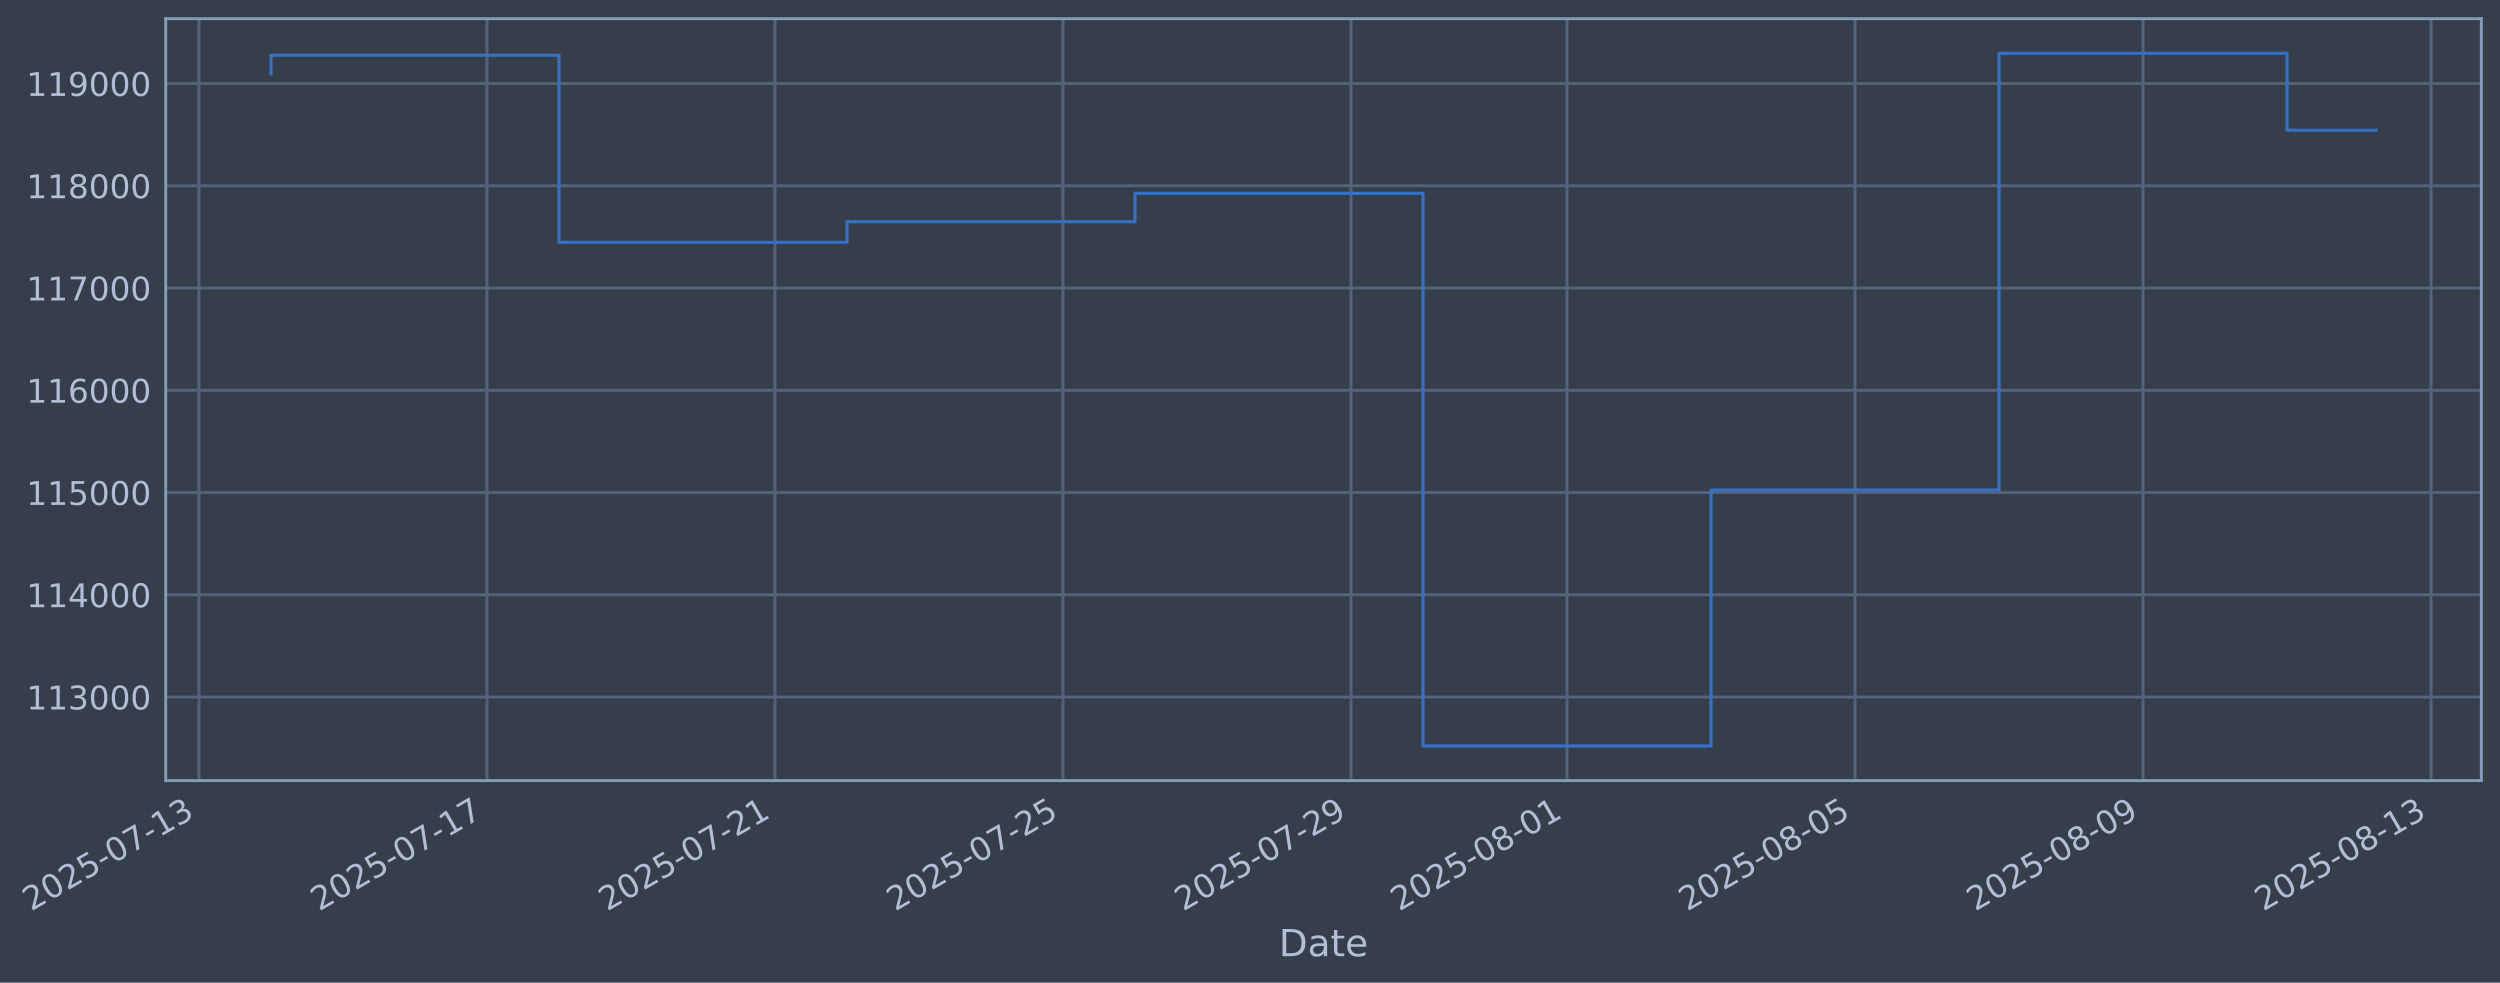
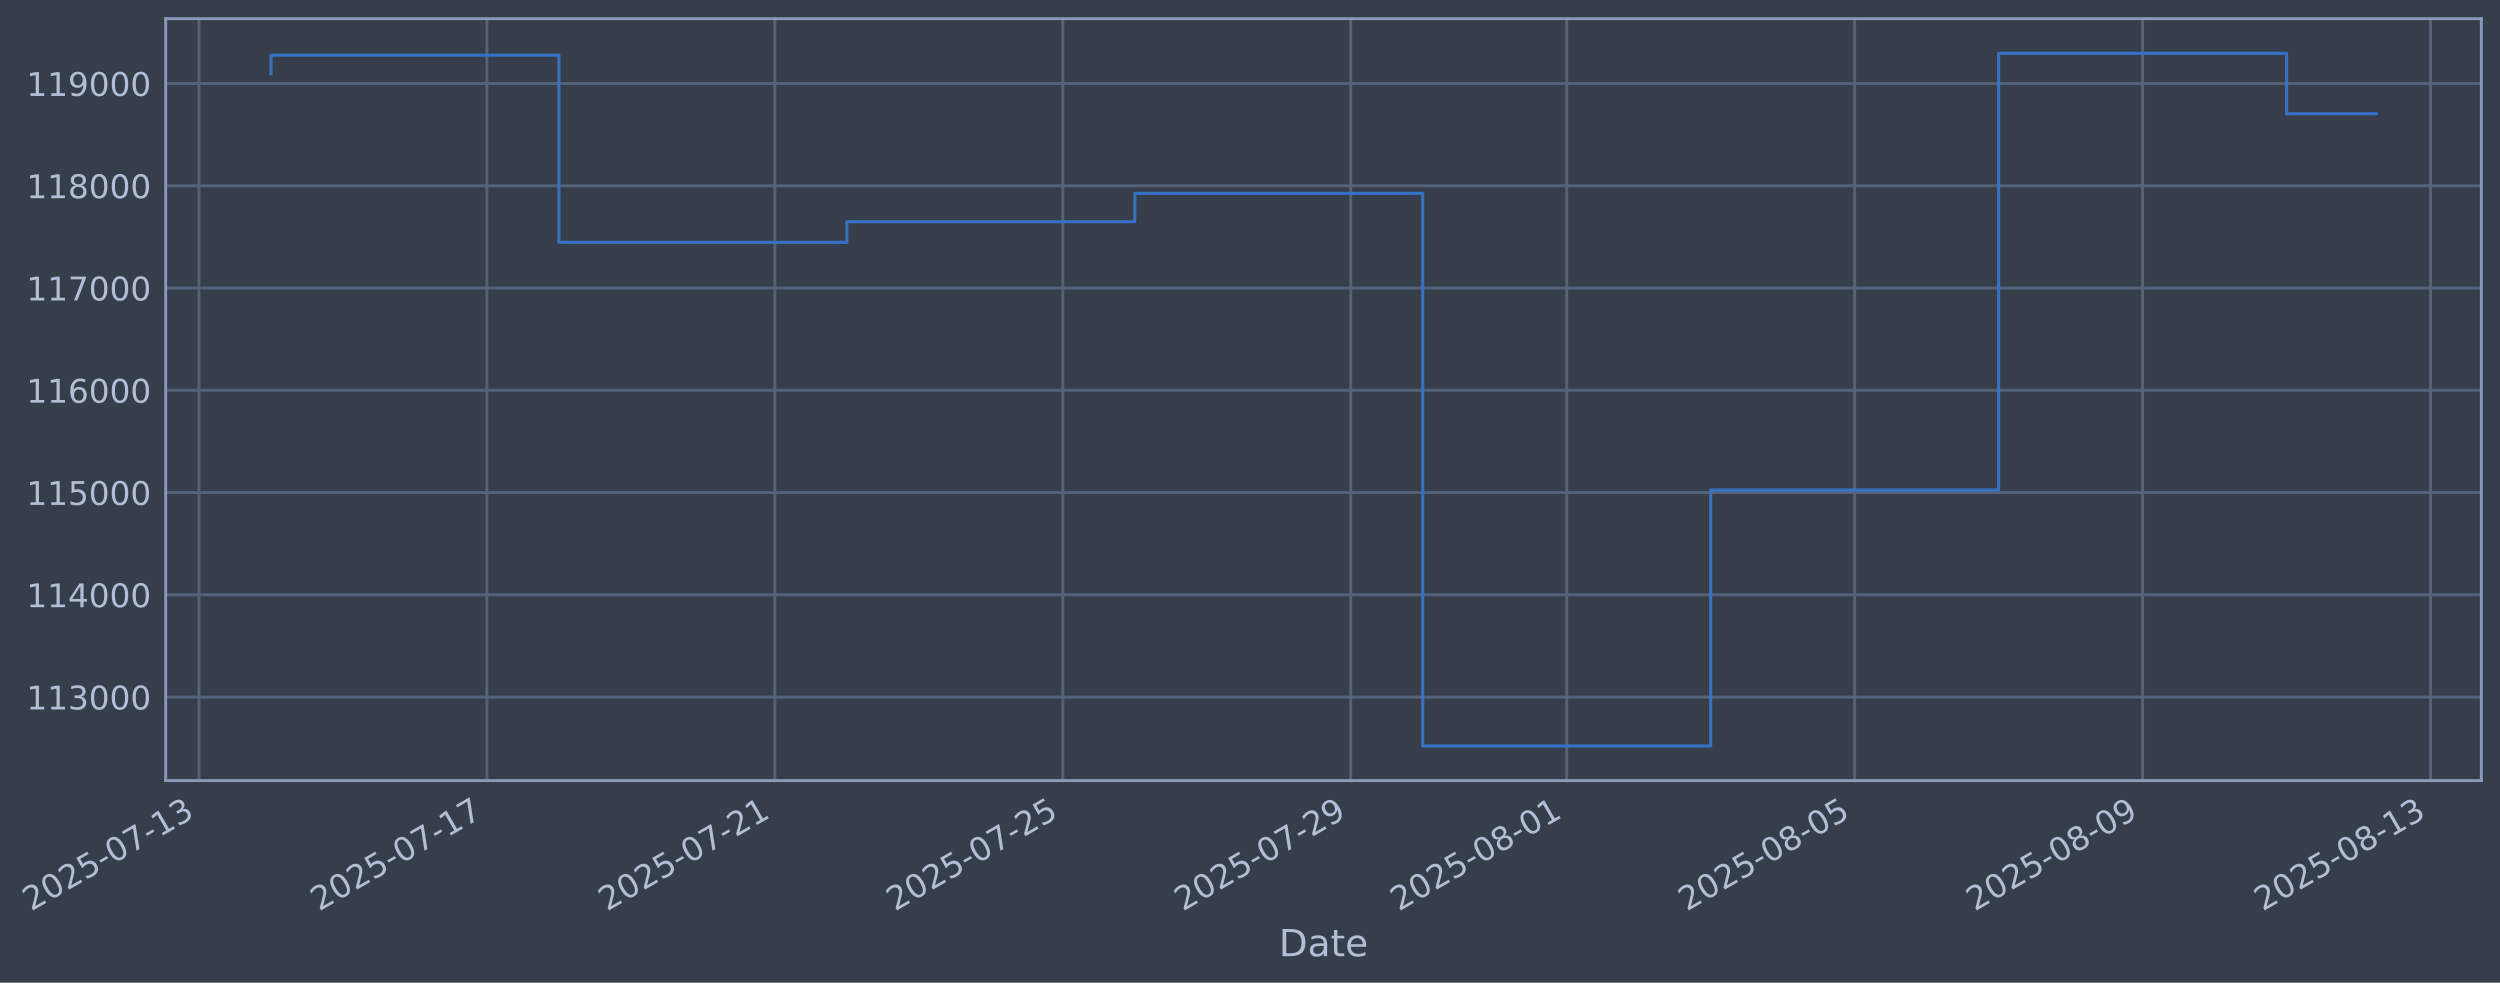
- <svg xmlns="http://www.w3.org/2000/svg" xmlns:xlink="http://www.w3.org/1999/xlink" width="963.892pt" height="378.87pt" viewBox="0 0 963.892 378.87" version="1.1">
+ <svg xmlns="http://www.w3.org/2000/svg" xmlns:xlink="http://www.w3.org/1999/xlink" width="963.885pt" height="378.87pt" viewBox="0 0 963.885 378.87" version="1.1">
  <defs>
    <style type="text/css">*{stroke-linejoin: round; stroke-linecap: butt}</style>
  </defs>
  <g id="figure_1">
    <g id="patch_1">
-       <path d="M 0 378.87  L 963.892 378.87  L 963.892 0  L 0 0  z " style="fill: #373e4b" />
+       <path d="M 0 378.87  L 963.885 378.87  L 963.885 0  L 0 0  z " style="fill: #373e4b" />
    </g>
    <g id="axes_1">
      <g id="patch_2">
-         <path d="M 63.892 300.96  L 956.692 300.96  L 956.692 7.2  L 63.892 7.2  z " style="fill: #373e4b" />
+         <path d="M 63.885 300.96  L 956.685 300.96  L 956.685 7.2  L 63.885 7.2  z " style="fill: #373e4b" />
      </g>
      <g id="matplotlib.axis_1">
        <g id="xtick_1">
          <g id="line2d_1">
-             <path d="M 76.713 300.96  L 76.713 7.2  " clip-path="url(#pbef11e2c9e)" style="fill: none; stroke: #546379; stroke-width: 1.12; stroke-linecap: square" />
+             <path d="M 76.713 300.96  L 76.713 7.2  " clip-path="url(#p1851ebb78a)" style="fill: none; stroke: #546379; stroke-width: 1.12; stroke-linecap: square" />
          </g>
          <g id="line2d_2" />
          <g id="text_1">
            <g style="fill: #b1bed6" transform="translate(11.98702 351.4642) rotate(-30) scale(0.126 -0.126)">
              <defs>
                <path id="DejaVuSans-32" d="M 1228 531  L 3431 531  L 3431 0  L 469 0  L 469 531  Q 828 903 1448 1529  Q 2069 2156 2228 2338  Q 2531 2678 2651 2914  Q 2772 3150 2772 3378  Q 2772 3750 2511 3984  Q 2250 4219 1831 4219  Q 1534 4219 1204 4116  Q 875 4013 500 3803  L 500 4441  Q 881 4594 1212 4672  Q 1544 4750 1819 4750  Q 2544 4750 2975 4387  Q 3406 4025 3406 3419  Q 3406 3131 3298 2873  Q 3191 2616 2906 2266  Q 2828 2175 2409 1742  Q 1991 1309 1228 531  z " transform="scale(0.015625)" />
                <path id="DejaVuSans-30" d="M 2034 4250  Q 1547 4250 1301 3770  Q 1056 3291 1056 2328  Q 1056 1369 1301 889  Q 1547 409 2034 409  Q 2525 409 2770 889  Q 3016 1369 3016 2328  Q 3016 3291 2770 3770  Q 2525 4250 2034 4250  z M 2034 4750  Q 2819 4750 3233 4129  Q 3647 3509 3647 2328  Q 3647 1150 3233 529  Q 2819 -91 2034 -91  Q 1250 -91 836 529  Q 422 1150 422 2328  Q 422 3509 836 4129  Q 1250 4750 2034 4750  z " transform="scale(0.015625)" />
                <path id="DejaVuSans-35" d="M 691 4666  L 3169 4666  L 3169 4134  L 1269 4134  L 1269 2991  Q 1406 3038 1543 3061  Q 1681 3084 1819 3084  Q 2600 3084 3056 2656  Q 3513 2228 3513 1497  Q 3513 744 3044 326  Q 2575 -91 1722 -91  Q 1428 -91 1123 -41  Q 819 9 494 109  L 494 744  Q 775 591 1075 516  Q 1375 441 1709 441  Q 2250 441 2565 725  Q 2881 1009 2881 1497  Q 2881 1984 2565 2268  Q 2250 2553 1709 2553  Q 1456 2553 1204 2497  Q 953 2441 691 2322  L 691 4666  z " transform="scale(0.015625)" />
                <path id="DejaVuSans-2d" d="M 313 2009  L 1997 2009  L 1997 1497  L 313 1497  L 313 2009  z " transform="scale(0.015625)" />
                <path id="DejaVuSans-37" d="M 525 4666  L 3525 4666  L 3525 4397  L 1831 0  L 1172 0  L 2766 4134  L 525 4134  L 525 4666  z " transform="scale(0.015625)" />
                <path id="DejaVuSans-31" d="M 794 531  L 1825 531  L 1825 4091  L 703 3866  L 703 4441  L 1819 4666  L 2450 4666  L 2450 531  L 3481 531  L 3481 0  L 794 0  L 794 531  z " transform="scale(0.015625)" />
                <path id="DejaVuSans-33" d="M 2597 2516  Q 3050 2419 3304 2112  Q 3559 1806 3559 1356  Q 3559 666 3084 287  Q 2609 -91 1734 -91  Q 1441 -91 1130 -33  Q 819 25 488 141  L 488 750  Q 750 597 1062 519  Q 1375 441 1716 441  Q 2309 441 2620 675  Q 2931 909 2931 1356  Q 2931 1769 2642 2001  Q 2353 2234 1838 2234  L 1294 2234  L 1294 2753  L 1863 2753  Q 2328 2753 2575 2939  Q 2822 3125 2822 3475  Q 2822 3834 2567 4026  Q 2313 4219 1838 4219  Q 1578 4219 1281 4162  Q 984 4106 628 3988  L 628 4550  Q 988 4650 1302 4700  Q 1616 4750 1894 4750  Q 2613 4750 3031 4423  Q 3450 4097 3450 3541  Q 3450 3153 3228 2886  Q 3006 2619 2597 2516  z " transform="scale(0.015625)" />
              </defs>
              <use xlink:href="#DejaVuSans-32" />
              <use xlink:href="#DejaVuSans-30" transform="translate(63.62305 0)" />
              <use xlink:href="#DejaVuSans-32" transform="translate(127.2461 0)" />
              <use xlink:href="#DejaVuSans-35" transform="translate(190.8691 0)" />
              <use xlink:href="#DejaVuSans-2d" transform="translate(254.4922 0)" />
              <use xlink:href="#DejaVuSans-30" transform="translate(290.5762 0)" />
              <use xlink:href="#DejaVuSans-37" transform="translate(354.1992 0)" />
              <use xlink:href="#DejaVuSans-2d" transform="translate(417.8223 0)" />
              <use xlink:href="#DejaVuSans-31" transform="translate(453.9062 0)" />
              <use xlink:href="#DejaVuSans-33" transform="translate(517.5293 0)" />
            </g>
          </g>
        </g>
        <g id="xtick_2">
          <g id="line2d_3">
-             <path d="M 187.758 300.96  L 187.758 7.2  " clip-path="url(#pbef11e2c9e)" style="fill: none; stroke: #546379; stroke-width: 1.12; stroke-linecap: square" />
+             <path d="M 187.73 300.96  L 187.73 7.2  " clip-path="url(#p1851ebb78a)" style="fill: none; stroke: #546379; stroke-width: 1.12; stroke-linecap: square" />
          </g>
          <g id="line2d_4" />
          <g id="text_2">
-             <g style="fill: #b1bed6" transform="translate(123.0322 351.4642) rotate(-30) scale(0.126 -0.126)">
+             <g style="fill: #b1bed6" transform="translate(123.0044 351.4642) rotate(-30) scale(0.126 -0.126)">
              <use xlink:href="#DejaVuSans-32" />
              <use xlink:href="#DejaVuSans-30" transform="translate(63.62305 0)" />
              <use xlink:href="#DejaVuSans-32" transform="translate(127.2461 0)" />
              <use xlink:href="#DejaVuSans-35" transform="translate(190.8691 0)" />
              <use xlink:href="#DejaVuSans-2d" transform="translate(254.4922 0)" />
              <use xlink:href="#DejaVuSans-30" transform="translate(290.5762 0)" />
              <use xlink:href="#DejaVuSans-37" transform="translate(354.1992 0)" />
              <use xlink:href="#DejaVuSans-2d" transform="translate(417.8223 0)" />
              <use xlink:href="#DejaVuSans-31" transform="translate(453.9062 0)" />
              <use xlink:href="#DejaVuSans-37" transform="translate(517.5293 0)" />
            </g>
          </g>
        </g>
        <g id="xtick_3">
          <g id="line2d_5">
-             <path d="M 298.803 300.96  L 298.803 7.2  " clip-path="url(#pbef11e2c9e)" style="fill: none; stroke: #546379; stroke-width: 1.12; stroke-linecap: square" />
+             <path d="M 298.747 300.96  L 298.747 7.2  " clip-path="url(#p1851ebb78a)" style="fill: none; stroke: #546379; stroke-width: 1.12; stroke-linecap: square" />
          </g>
          <g id="line2d_6" />
          <g id="text_3">
-             <g style="fill: #b1bed6" transform="translate(234.0774 351.4642) rotate(-30) scale(0.126 -0.126)">
+             <g style="fill: #b1bed6" transform="translate(234.0218 351.4642) rotate(-30) scale(0.126 -0.126)">
              <use xlink:href="#DejaVuSans-32" />
              <use xlink:href="#DejaVuSans-30" transform="translate(63.62305 0)" />
              <use xlink:href="#DejaVuSans-32" transform="translate(127.2461 0)" />
              <use xlink:href="#DejaVuSans-35" transform="translate(190.8691 0)" />
              <use xlink:href="#DejaVuSans-2d" transform="translate(254.4922 0)" />
              <use xlink:href="#DejaVuSans-30" transform="translate(290.5762 0)" />
              <use xlink:href="#DejaVuSans-37" transform="translate(354.1992 0)" />
              <use xlink:href="#DejaVuSans-2d" transform="translate(417.8223 0)" />
              <use xlink:href="#DejaVuSans-32" transform="translate(453.9062 0)" />
              <use xlink:href="#DejaVuSans-31" transform="translate(517.5293 0)" />
            </g>
          </g>
        </g>
        <g id="xtick_4">
          <g id="line2d_7">
-             <path d="M 409.848 300.96  L 409.848 7.2  " clip-path="url(#pbef11e2c9e)" style="fill: none; stroke: #546379; stroke-width: 1.12; stroke-linecap: square" />
+             <path d="M 409.765 300.96  L 409.765 7.2  " clip-path="url(#p1851ebb78a)" style="fill: none; stroke: #546379; stroke-width: 1.12; stroke-linecap: square" />
          </g>
          <g id="line2d_8" />
          <g id="text_4">
-             <g style="fill: #b1bed6" transform="translate(345.1226 351.4642) rotate(-30) scale(0.126 -0.126)">
+             <g style="fill: #b1bed6" transform="translate(345.0391 351.4642) rotate(-30) scale(0.126 -0.126)">
              <use xlink:href="#DejaVuSans-32" />
              <use xlink:href="#DejaVuSans-30" transform="translate(63.62305 0)" />
              <use xlink:href="#DejaVuSans-32" transform="translate(127.2461 0)" />
              <use xlink:href="#DejaVuSans-35" transform="translate(190.8691 0)" />
              <use xlink:href="#DejaVuSans-2d" transform="translate(254.4922 0)" />
              <use xlink:href="#DejaVuSans-30" transform="translate(290.5762 0)" />
              <use xlink:href="#DejaVuSans-37" transform="translate(354.1992 0)" />
              <use xlink:href="#DejaVuSans-2d" transform="translate(417.8223 0)" />
              <use xlink:href="#DejaVuSans-32" transform="translate(453.9062 0)" />
              <use xlink:href="#DejaVuSans-35" transform="translate(517.5293 0)" />
            </g>
          </g>
        </g>
        <g id="xtick_5">
          <g id="line2d_9">
-             <path d="M 520.893 300.96  L 520.893 7.2  " clip-path="url(#pbef11e2c9e)" style="fill: none; stroke: #546379; stroke-width: 1.12; stroke-linecap: square" />
+             <path d="M 520.782 300.96  L 520.782 7.2  " clip-path="url(#p1851ebb78a)" style="fill: none; stroke: #546379; stroke-width: 1.12; stroke-linecap: square" />
          </g>
          <g id="line2d_10" />
          <g id="text_5">
-             <g style="fill: #b1bed6" transform="translate(456.1678 351.4642) rotate(-30) scale(0.126 -0.126)">
+             <g style="fill: #b1bed6" transform="translate(456.0565 351.4642) rotate(-30) scale(0.126 -0.126)">
              <defs>
                <path id="DejaVuSans-39" d="M 703 97  L 703 672  Q 941 559 1184 500  Q 1428 441 1663 441  Q 2288 441 2617 861  Q 2947 1281 2994 2138  Q 2813 1869 2534 1725  Q 2256 1581 1919 1581  Q 1219 1581 811 2004  Q 403 2428 403 3163  Q 403 3881 828 4315  Q 1253 4750 1959 4750  Q 2769 4750 3195 4129  Q 3622 3509 3622 2328  Q 3622 1225 3098 567  Q 2575 -91 1691 -91  Q 1453 -91 1209 -44  Q 966 3 703 97  z M 1959 2075  Q 2384 2075 2632 2365  Q 2881 2656 2881 3163  Q 2881 3666 2632 3958  Q 2384 4250 1959 4250  Q 1534 4250 1286 3958  Q 1038 3666 1038 3163  Q 1038 2656 1286 2365  Q 1534 2075 1959 2075  z " transform="scale(0.015625)" />
              </defs>
              <use xlink:href="#DejaVuSans-32" />
              <use xlink:href="#DejaVuSans-30" transform="translate(63.62305 0)" />
              <use xlink:href="#DejaVuSans-32" transform="translate(127.2461 0)" />
              <use xlink:href="#DejaVuSans-35" transform="translate(190.8691 0)" />
              <use xlink:href="#DejaVuSans-2d" transform="translate(254.4922 0)" />
              <use xlink:href="#DejaVuSans-30" transform="translate(290.5762 0)" />
              <use xlink:href="#DejaVuSans-37" transform="translate(354.1992 0)" />
              <use xlink:href="#DejaVuSans-2d" transform="translate(417.8223 0)" />
              <use xlink:href="#DejaVuSans-32" transform="translate(453.9062 0)" />
              <use xlink:href="#DejaVuSans-39" transform="translate(517.5293 0)" />
            </g>
          </g>
        </g>
        <g id="xtick_6">
          <g id="line2d_11">
-             <path d="M 604.177 300.96  L 604.177 7.2  " clip-path="url(#pbef11e2c9e)" style="fill: none; stroke: #546379; stroke-width: 1.12; stroke-linecap: square" />
+             <path d="M 604.045 300.96  L 604.045 7.2  " clip-path="url(#p1851ebb78a)" style="fill: none; stroke: #546379; stroke-width: 1.12; stroke-linecap: square" />
          </g>
          <g id="line2d_12" />
          <g id="text_6">
-             <g style="fill: #b1bed6" transform="translate(539.4517 351.4642) rotate(-30) scale(0.126 -0.126)">
+             <g style="fill: #b1bed6" transform="translate(539.3195 351.4642) rotate(-30) scale(0.126 -0.126)">
              <defs>
                <path id="DejaVuSans-38" d="M 2034 2216  Q 1584 2216 1326 1975  Q 1069 1734 1069 1313  Q 1069 891 1326 650  Q 1584 409 2034 409  Q 2484 409 2743 651  Q 3003 894 3003 1313  Q 3003 1734 2745 1975  Q 2488 2216 2034 2216  z M 1403 2484  Q 997 2584 770 2862  Q 544 3141 544 3541  Q 544 4100 942 4425  Q 1341 4750 2034 4750  Q 2731 4750 3128 4425  Q 3525 4100 3525 3541  Q 3525 3141 3298 2862  Q 3072 2584 2669 2484  Q 3125 2378 3379 2068  Q 3634 1759 3634 1313  Q 3634 634 3220 271  Q 2806 -91 2034 -91  Q 1263 -91 848 271  Q 434 634 434 1313  Q 434 1759 690 2068  Q 947 2378 1403 2484  z M 1172 3481  Q 1172 3119 1398 2916  Q 1625 2713 2034 2713  Q 2441 2713 2670 2916  Q 2900 3119 2900 3481  Q 2900 3844 2670 4047  Q 2441 4250 2034 4250  Q 1625 4250 1398 4047  Q 1172 3844 1172 3481  z " transform="scale(0.015625)" />
              </defs>
              <use xlink:href="#DejaVuSans-32" />
              <use xlink:href="#DejaVuSans-30" transform="translate(63.62305 0)" />
              <use xlink:href="#DejaVuSans-32" transform="translate(127.2461 0)" />
              <use xlink:href="#DejaVuSans-35" transform="translate(190.8691 0)" />
              <use xlink:href="#DejaVuSans-2d" transform="translate(254.4922 0)" />
              <use xlink:href="#DejaVuSans-30" transform="translate(290.5762 0)" />
              <use xlink:href="#DejaVuSans-38" transform="translate(354.1992 0)" />
              <use xlink:href="#DejaVuSans-2d" transform="translate(417.8223 0)" />
              <use xlink:href="#DejaVuSans-30" transform="translate(453.9062 0)" />
              <use xlink:href="#DejaVuSans-31" transform="translate(517.5293 0)" />
            </g>
          </g>
        </g>
        <g id="xtick_7">
          <g id="line2d_13">
-             <path d="M 715.222 300.96  L 715.222 7.2  " clip-path="url(#pbef11e2c9e)" style="fill: none; stroke: #546379; stroke-width: 1.12; stroke-linecap: square" />
+             <path d="M 715.062 300.96  L 715.062 7.2  " clip-path="url(#p1851ebb78a)" style="fill: none; stroke: #546379; stroke-width: 1.12; stroke-linecap: square" />
          </g>
          <g id="line2d_14" />
          <g id="text_7">
-             <g style="fill: #b1bed6" transform="translate(650.4969 351.4642) rotate(-30) scale(0.126 -0.126)">
+             <g style="fill: #b1bed6" transform="translate(650.3369 351.4642) rotate(-30) scale(0.126 -0.126)">
              <use xlink:href="#DejaVuSans-32" />
              <use xlink:href="#DejaVuSans-30" transform="translate(63.62305 0)" />
              <use xlink:href="#DejaVuSans-32" transform="translate(127.2461 0)" />
              <use xlink:href="#DejaVuSans-35" transform="translate(190.8691 0)" />
              <use xlink:href="#DejaVuSans-2d" transform="translate(254.4922 0)" />
              <use xlink:href="#DejaVuSans-30" transform="translate(290.5762 0)" />
              <use xlink:href="#DejaVuSans-38" transform="translate(354.1992 0)" />
              <use xlink:href="#DejaVuSans-2d" transform="translate(417.8223 0)" />
              <use xlink:href="#DejaVuSans-30" transform="translate(453.9062 0)" />
              <use xlink:href="#DejaVuSans-35" transform="translate(517.5293 0)" />
            </g>
          </g>
        </g>
        <g id="xtick_8">
          <g id="line2d_15">
-             <path d="M 826.268 300.96  L 826.268 7.2  " clip-path="url(#pbef11e2c9e)" style="fill: none; stroke: #546379; stroke-width: 1.12; stroke-linecap: square" />
+             <path d="M 826.08 300.96  L 826.08 7.2  " clip-path="url(#p1851ebb78a)" style="fill: none; stroke: #546379; stroke-width: 1.12; stroke-linecap: square" />
          </g>
          <g id="line2d_16" />
          <g id="text_8">
-             <g style="fill: #b1bed6" transform="translate(761.5421 351.4642) rotate(-30) scale(0.126 -0.126)">
+             <g style="fill: #b1bed6" transform="translate(761.3543 351.4642) rotate(-30) scale(0.126 -0.126)">
              <use xlink:href="#DejaVuSans-32" />
              <use xlink:href="#DejaVuSans-30" transform="translate(63.62305 0)" />
              <use xlink:href="#DejaVuSans-32" transform="translate(127.2461 0)" />
              <use xlink:href="#DejaVuSans-35" transform="translate(190.8691 0)" />
              <use xlink:href="#DejaVuSans-2d" transform="translate(254.4922 0)" />
              <use xlink:href="#DejaVuSans-30" transform="translate(290.5762 0)" />
              <use xlink:href="#DejaVuSans-38" transform="translate(354.1992 0)" />
              <use xlink:href="#DejaVuSans-2d" transform="translate(417.8223 0)" />
              <use xlink:href="#DejaVuSans-30" transform="translate(453.9062 0)" />
              <use xlink:href="#DejaVuSans-39" transform="translate(517.5293 0)" />
            </g>
          </g>
        </g>
        <g id="xtick_9">
          <g id="line2d_17">
-             <path d="M 937.313 300.96  L 937.313 7.2  " clip-path="url(#pbef11e2c9e)" style="fill: none; stroke: #546379; stroke-width: 1.12; stroke-linecap: square" />
+             <path d="M 937.097 300.96  L 937.097 7.2  " clip-path="url(#p1851ebb78a)" style="fill: none; stroke: #546379; stroke-width: 1.12; stroke-linecap: square" />
          </g>
          <g id="line2d_18" />
          <g id="text_9">
-             <g style="fill: #b1bed6" transform="translate(872.5873 351.4642) rotate(-30) scale(0.126 -0.126)">
+             <g style="fill: #b1bed6" transform="translate(872.3716 351.4642) rotate(-30) scale(0.126 -0.126)">
              <use xlink:href="#DejaVuSans-32" />
              <use xlink:href="#DejaVuSans-30" transform="translate(63.62305 0)" />
              <use xlink:href="#DejaVuSans-32" transform="translate(127.2461 0)" />
              <use xlink:href="#DejaVuSans-35" transform="translate(190.8691 0)" />
              <use xlink:href="#DejaVuSans-2d" transform="translate(254.4922 0)" />
              <use xlink:href="#DejaVuSans-30" transform="translate(290.5762 0)" />
              <use xlink:href="#DejaVuSans-38" transform="translate(354.1992 0)" />
              <use xlink:href="#DejaVuSans-2d" transform="translate(417.8223 0)" />
              <use xlink:href="#DejaVuSans-31" transform="translate(453.9062 0)" />
              <use xlink:href="#DejaVuSans-33" transform="translate(517.5293 0)" />
            </g>
          </g>
        </g>
        <g id="text_10">
-           <g style="fill: #b1bed6" transform="translate(493.0829 368.6753) scale(0.144 -0.144)">
+           <g style="fill: #b1bed6" transform="translate(493.0759 368.6753) scale(0.144 -0.144)">
            <defs>
              <path id="DejaVuSans-44" d="M 1259 4147  L 1259 519  L 2022 519  Q 2988 519 3436 956  Q 3884 1394 3884 2338  Q 3884 3275 3436 3711  Q 2988 4147 2022 4147  L 1259 4147  z M 628 4666  L 1925 4666  Q 3281 4666 3915 4102  Q 4550 3538 4550 2338  Q 4550 1131 3912 565  Q 3275 0 1925 0  L 628 0  L 628 4666  z " transform="scale(0.015625)" />
              <path id="DejaVuSans-61" d="M 2194 1759  Q 1497 1759 1228 1600  Q 959 1441 959 1056  Q 959 750 1161 570  Q 1363 391 1709 391  Q 2188 391 2477 730  Q 2766 1069 2766 1631  L 2766 1759  L 2194 1759  z M 3341 1997  L 3341 0  L 2766 0  L 2766 531  Q 2569 213 2275 61  Q 1981 -91 1556 -91  Q 1019 -91 701 211  Q 384 513 384 1019  Q 384 1609 779 1909  Q 1175 2209 1959 2209  L 2766 2209  L 2766 2266  Q 2766 2663 2505 2880  Q 2244 3097 1772 3097  Q 1472 3097 1187 3025  Q 903 2953 641 2809  L 641 3341  Q 956 3463 1253 3523  Q 1550 3584 1831 3584  Q 2591 3584 2966 3190  Q 3341 2797 3341 1997  z " transform="scale(0.015625)" />
              <path id="DejaVuSans-74" d="M 1172 4494  L 1172 3500  L 2356 3500  L 2356 3053  L 1172 3053  L 1172 1153  Q 1172 725 1289 603  Q 1406 481 1766 481  L 2356 481  L 2356 0  L 1766 0  Q 1100 0 847 248  Q 594 497 594 1153  L 594 3053  L 172 3053  L 172 3500  L 594 3500  L 594 4494  L 1172 4494  z " transform="scale(0.015625)" />
              <path id="DejaVuSans-65" d="M 3597 1894  L 3597 1613  L 953 1613  Q 991 1019 1311 708  Q 1631 397 2203 397  Q 2534 397 2845 478  Q 3156 559 3463 722  L 3463 178  Q 3153 47 2828 -22  Q 2503 -91 2169 -91  Q 1331 -91 842 396  Q 353 884 353 1716  Q 353 2575 817 3079  Q 1281 3584 2069 3584  Q 2775 3584 3186 3129  Q 3597 2675 3597 1894  z M 3022 2063  Q 3016 2534 2758 2815  Q 2500 3097 2075 3097  Q 1594 3097 1305 2825  Q 1016 2553 972 2059  L 3022 2063  z " transform="scale(0.015625)" />
            </defs>
            <use xlink:href="#DejaVuSans-44" />
            <use xlink:href="#DejaVuSans-61" transform="translate(77.00195 0)" />
            <use xlink:href="#DejaVuSans-74" transform="translate(138.2812 0)" />
            <use xlink:href="#DejaVuSans-65" transform="translate(177.4902 0)" />
          </g>
        </g>
      </g>
      <g id="matplotlib.axis_2">
        <g id="ytick_1">
          <g id="line2d_19">
-             <path d="M 63.892 268.75  L 956.692 268.75  " clip-path="url(#pbef11e2c9e)" style="fill: none; stroke: #546379; stroke-width: 1.12; stroke-linecap: square" />
+             <path d="M 63.885 268.75  L 956.685 268.75  " clip-path="url(#p1851ebb78a)" style="fill: none; stroke: #546379; stroke-width: 1.12; stroke-linecap: square" />
          </g>
          <g id="line2d_20" />
          <g id="text_11">
-             <g style="fill: #b1bed6" transform="translate(10.1915 273.5373) scale(0.126 -0.126)">
+             <g style="fill: #b1bed6" transform="translate(10.18455 273.5373) scale(0.126 -0.126)">
              <use xlink:href="#DejaVuSans-31" />
              <use xlink:href="#DejaVuSans-31" transform="translate(63.62305 0)" />
              <use xlink:href="#DejaVuSans-33" transform="translate(127.2461 0)" />
              <use xlink:href="#DejaVuSans-30" transform="translate(190.8691 0)" />
              <use xlink:href="#DejaVuSans-30" transform="translate(254.4922 0)" />
              <use xlink:href="#DejaVuSans-30" transform="translate(318.1152 0)" />
            </g>
          </g>
        </g>
        <g id="ytick_2">
          <g id="line2d_21">
-             <path d="M 63.892 229.325  L 956.692 229.325  " clip-path="url(#pbef11e2c9e)" style="fill: none; stroke: #546379; stroke-width: 1.12; stroke-linecap: square" />
+             <path d="M 63.885 229.325  L 956.685 229.325  " clip-path="url(#p1851ebb78a)" style="fill: none; stroke: #546379; stroke-width: 1.12; stroke-linecap: square" />
          </g>
          <g id="line2d_22" />
          <g id="text_12">
-             <g style="fill: #b1bed6" transform="translate(10.1915 234.1122) scale(0.126 -0.126)">
+             <g style="fill: #b1bed6" transform="translate(10.18455 234.1122) scale(0.126 -0.126)">
              <defs>
                <path id="DejaVuSans-34" d="M 2419 4116  L 825 1625  L 2419 1625  L 2419 4116  z M 2253 4666  L 3047 4666  L 3047 1625  L 3713 1625  L 3713 1100  L 3047 1100  L 3047 0  L 2419 0  L 2419 1100  L 313 1100  L 313 1709  L 2253 4666  z " transform="scale(0.015625)" />
              </defs>
              <use xlink:href="#DejaVuSans-31" />
              <use xlink:href="#DejaVuSans-31" transform="translate(63.62305 0)" />
              <use xlink:href="#DejaVuSans-34" transform="translate(127.2461 0)" />
              <use xlink:href="#DejaVuSans-30" transform="translate(190.8691 0)" />
              <use xlink:href="#DejaVuSans-30" transform="translate(254.4922 0)" />
              <use xlink:href="#DejaVuSans-30" transform="translate(318.1152 0)" />
            </g>
          </g>
        </g>
        <g id="ytick_3">
          <g id="line2d_23">
-             <path d="M 63.892 189.9  L 956.692 189.9  " clip-path="url(#pbef11e2c9e)" style="fill: none; stroke: #546379; stroke-width: 1.12; stroke-linecap: square" />
+             <path d="M 63.885 189.9  L 956.685 189.9  " clip-path="url(#p1851ebb78a)" style="fill: none; stroke: #546379; stroke-width: 1.12; stroke-linecap: square" />
          </g>
          <g id="line2d_24" />
          <g id="text_13">
-             <g style="fill: #b1bed6" transform="translate(10.1915 194.6871) scale(0.126 -0.126)">
+             <g style="fill: #b1bed6" transform="translate(10.18455 194.6871) scale(0.126 -0.126)">
              <use xlink:href="#DejaVuSans-31" />
              <use xlink:href="#DejaVuSans-31" transform="translate(63.62305 0)" />
              <use xlink:href="#DejaVuSans-35" transform="translate(127.2461 0)" />
              <use xlink:href="#DejaVuSans-30" transform="translate(190.8691 0)" />
              <use xlink:href="#DejaVuSans-30" transform="translate(254.4922 0)" />
              <use xlink:href="#DejaVuSans-30" transform="translate(318.1152 0)" />
            </g>
          </g>
        </g>
        <g id="ytick_4">
          <g id="line2d_25">
-             <path d="M 63.892 150.475  L 956.692 150.475  " clip-path="url(#pbef11e2c9e)" style="fill: none; stroke: #546379; stroke-width: 1.12; stroke-linecap: square" />
+             <path d="M 63.885 150.475  L 956.685 150.475  " clip-path="url(#p1851ebb78a)" style="fill: none; stroke: #546379; stroke-width: 1.12; stroke-linecap: square" />
          </g>
          <g id="line2d_26" />
          <g id="text_14">
-             <g style="fill: #b1bed6" transform="translate(10.1915 155.262) scale(0.126 -0.126)">
+             <g style="fill: #b1bed6" transform="translate(10.18455 155.262) scale(0.126 -0.126)">
              <defs>
                <path id="DejaVuSans-36" d="M 2113 2584  Q 1688 2584 1439 2293  Q 1191 2003 1191 1497  Q 1191 994 1439 701  Q 1688 409 2113 409  Q 2538 409 2786 701  Q 3034 994 3034 1497  Q 3034 2003 2786 2293  Q 2538 2584 2113 2584  z M 3366 4563  L 3366 3988  Q 3128 4100 2886 4159  Q 2644 4219 2406 4219  Q 1781 4219 1451 3797  Q 1122 3375 1075 2522  Q 1259 2794 1537 2939  Q 1816 3084 2150 3084  Q 2853 3084 3261 2657  Q 3669 2231 3669 1497  Q 3669 778 3244 343  Q 2819 -91 2113 -91  Q 1303 -91 875 529  Q 447 1150 447 2328  Q 447 3434 972 4092  Q 1497 4750 2381 4750  Q 2619 4750 2861 4703  Q 3103 4656 3366 4563  z " transform="scale(0.015625)" />
              </defs>
              <use xlink:href="#DejaVuSans-31" />
              <use xlink:href="#DejaVuSans-31" transform="translate(63.62305 0)" />
              <use xlink:href="#DejaVuSans-36" transform="translate(127.2461 0)" />
              <use xlink:href="#DejaVuSans-30" transform="translate(190.8691 0)" />
              <use xlink:href="#DejaVuSans-30" transform="translate(254.4922 0)" />
              <use xlink:href="#DejaVuSans-30" transform="translate(318.1152 0)" />
            </g>
          </g>
        </g>
        <g id="ytick_5">
          <g id="line2d_27">
-             <path d="M 63.892 111.05  L 956.692 111.05  " clip-path="url(#pbef11e2c9e)" style="fill: none; stroke: #546379; stroke-width: 1.12; stroke-linecap: square" />
+             <path d="M 63.885 111.05  L 956.685 111.05  " clip-path="url(#p1851ebb78a)" style="fill: none; stroke: #546379; stroke-width: 1.12; stroke-linecap: square" />
          </g>
          <g id="line2d_28" />
          <g id="text_15">
-             <g style="fill: #b1bed6" transform="translate(10.1915 115.8369) scale(0.126 -0.126)">
+             <g style="fill: #b1bed6" transform="translate(10.18455 115.8369) scale(0.126 -0.126)">
              <use xlink:href="#DejaVuSans-31" />
              <use xlink:href="#DejaVuSans-31" transform="translate(63.62305 0)" />
              <use xlink:href="#DejaVuSans-37" transform="translate(127.2461 0)" />
              <use xlink:href="#DejaVuSans-30" transform="translate(190.8691 0)" />
              <use xlink:href="#DejaVuSans-30" transform="translate(254.4922 0)" />
              <use xlink:href="#DejaVuSans-30" transform="translate(318.1152 0)" />
            </g>
          </g>
        </g>
        <g id="ytick_6">
          <g id="line2d_29">
-             <path d="M 63.892 71.625  L 956.692 71.625  " clip-path="url(#pbef11e2c9e)" style="fill: none; stroke: #546379; stroke-width: 1.12; stroke-linecap: square" />
+             <path d="M 63.885 71.625  L 956.685 71.625  " clip-path="url(#p1851ebb78a)" style="fill: none; stroke: #546379; stroke-width: 1.12; stroke-linecap: square" />
          </g>
          <g id="line2d_30" />
          <g id="text_16">
-             <g style="fill: #b1bed6" transform="translate(10.1915 76.4118) scale(0.126 -0.126)">
+             <g style="fill: #b1bed6" transform="translate(10.18455 76.4118) scale(0.126 -0.126)">
              <use xlink:href="#DejaVuSans-31" />
              <use xlink:href="#DejaVuSans-31" transform="translate(63.62305 0)" />
              <use xlink:href="#DejaVuSans-38" transform="translate(127.2461 0)" />
              <use xlink:href="#DejaVuSans-30" transform="translate(190.8691 0)" />
              <use xlink:href="#DejaVuSans-30" transform="translate(254.4922 0)" />
              <use xlink:href="#DejaVuSans-30" transform="translate(318.1152 0)" />
            </g>
          </g>
        </g>
        <g id="ytick_7">
          <g id="line2d_31">
-             <path d="M 63.892 32.2  L 956.692 32.2  " clip-path="url(#pbef11e2c9e)" style="fill: none; stroke: #546379; stroke-width: 1.12; stroke-linecap: square" />
+             <path d="M 63.885 32.2  L 956.685 32.2  " clip-path="url(#p1851ebb78a)" style="fill: none; stroke: #546379; stroke-width: 1.12; stroke-linecap: square" />
          </g>
          <g id="line2d_32" />
          <g id="text_17">
-             <g style="fill: #b1bed6" transform="translate(10.1915 36.9867) scale(0.126 -0.126)">
+             <g style="fill: #b1bed6" transform="translate(10.18455 36.9867) scale(0.126 -0.126)">
              <use xlink:href="#DejaVuSans-31" />
              <use xlink:href="#DejaVuSans-31" transform="translate(63.62305 0)" />
              <use xlink:href="#DejaVuSans-39" transform="translate(127.2461 0)" />
              <use xlink:href="#DejaVuSans-30" transform="translate(190.8691 0)" />
              <use xlink:href="#DejaVuSans-30" transform="translate(254.4922 0)" />
              <use xlink:href="#DejaVuSans-30" transform="translate(318.1152 0)" />
            </g>
          </g>
        </g>
      </g>
      <g id="line2d_33">
-         <path d="M 104.474 28.439  L 104.474 21.285  L 215.519 21.285  L 215.519 93.435  L 326.564 93.435  L 326.564 85.489  L 437.609 85.489  L 437.609 74.56  L 548.655 74.56  L 548.655 287.607  L 659.7 287.607  L 659.7 188.936  L 770.745 188.936  L 770.745 20.553  L 881.79 20.553  L 881.79 50.201  L 916.11 50.201  " clip-path="url(#pbef11e2c9e)" style="fill: none; stroke: #3572c6; stroke-width: 1.2; stroke-linecap: square" />
+         <path d="M 104.467 28.439  L 104.467 21.285  L 215.484 21.285  L 215.484 93.435  L 326.502 93.435  L 326.502 85.489  L 437.519 85.489  L 437.519 74.56  L 548.536 74.56  L 548.536 287.607  L 659.554 287.607  L 659.554 188.936  L 770.571 188.936  L 770.571 20.553  L 881.588 20.553  L 881.588 43.846  L 916.103 43.846  " clip-path="url(#p1851ebb78a)" style="fill: none; stroke: #3572c6; stroke-width: 1.2; stroke-linecap: square" />
      </g>
      <g id="patch_3">
-         <path d="M 63.892 300.96  L 63.892 7.2  " style="fill: none; stroke: #899ab8; stroke-width: 1.12; stroke-linejoin: miter; stroke-linecap: square" />
+         <path d="M 63.885 300.96  L 63.885 7.2  " style="fill: none; stroke: #899ab8; stroke-width: 1.12; stroke-linejoin: miter; stroke-linecap: square" />
      </g>
      <g id="patch_4">
-         <path d="M 956.692 300.96  L 956.692 7.2  " style="fill: none; stroke: #899ab8; stroke-width: 1.12; stroke-linejoin: miter; stroke-linecap: square" />
+         <path d="M 956.685 300.96  L 956.685 7.2  " style="fill: none; stroke: #899ab8; stroke-width: 1.12; stroke-linejoin: miter; stroke-linecap: square" />
      </g>
      <g id="patch_5">
-         <path d="M 63.892 300.96  L 956.692 300.96  " style="fill: none; stroke: #899ab8; stroke-width: 1.12; stroke-linejoin: miter; stroke-linecap: square" />
+         <path d="M 63.885 300.96  L 956.685 300.96  " style="fill: none; stroke: #899ab8; stroke-width: 1.12; stroke-linejoin: miter; stroke-linecap: square" />
      </g>
      <g id="patch_6">
-         <path d="M 63.892 7.2  L 956.692 7.2  " style="fill: none; stroke: #899ab8; stroke-width: 1.12; stroke-linejoin: miter; stroke-linecap: square" />
+         <path d="M 63.885 7.2  L 956.685 7.2  " style="fill: none; stroke: #899ab8; stroke-width: 1.12; stroke-linejoin: miter; stroke-linecap: square" />
      </g>
    </g>
  </g>
  <defs>
-     <clipPath id="pbef11e2c9e">
-       <rect x="63.892" y="7.2" width="892.8" height="293.76" />
+     <clipPath id="p1851ebb78a">
+       <rect x="63.885" y="7.2" width="892.8" height="293.76" />
    </clipPath>
  </defs>
</svg>
